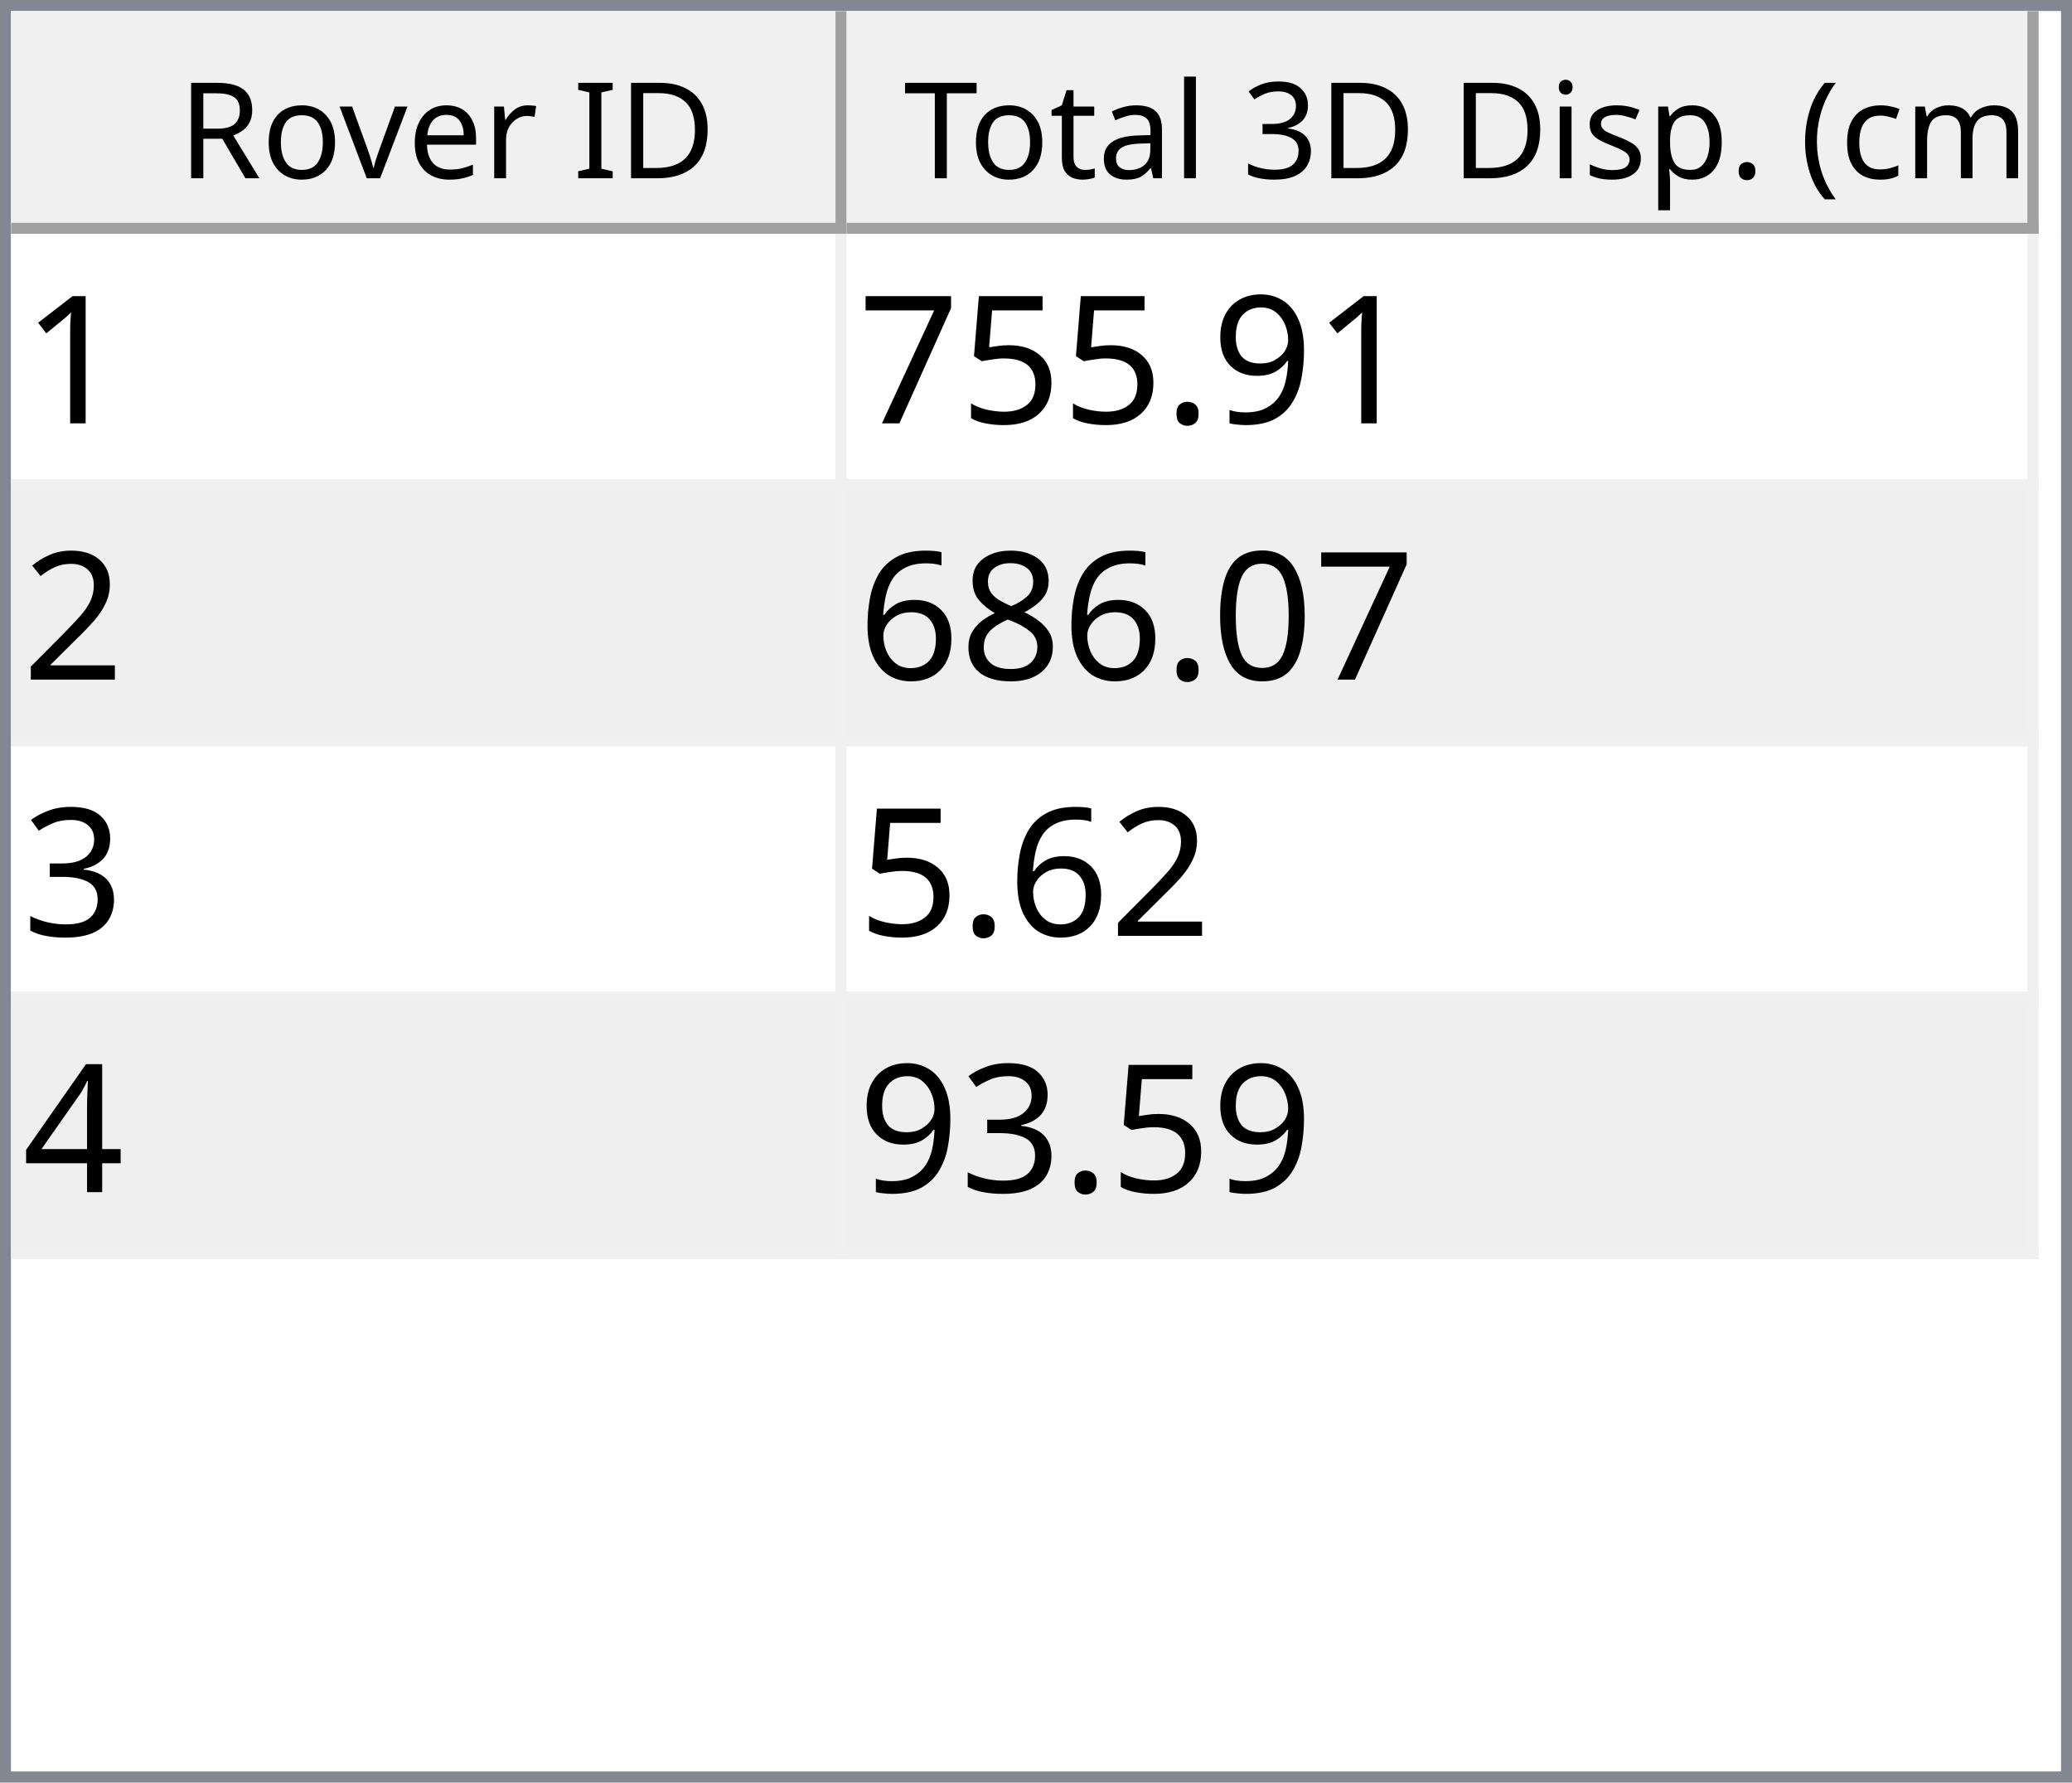
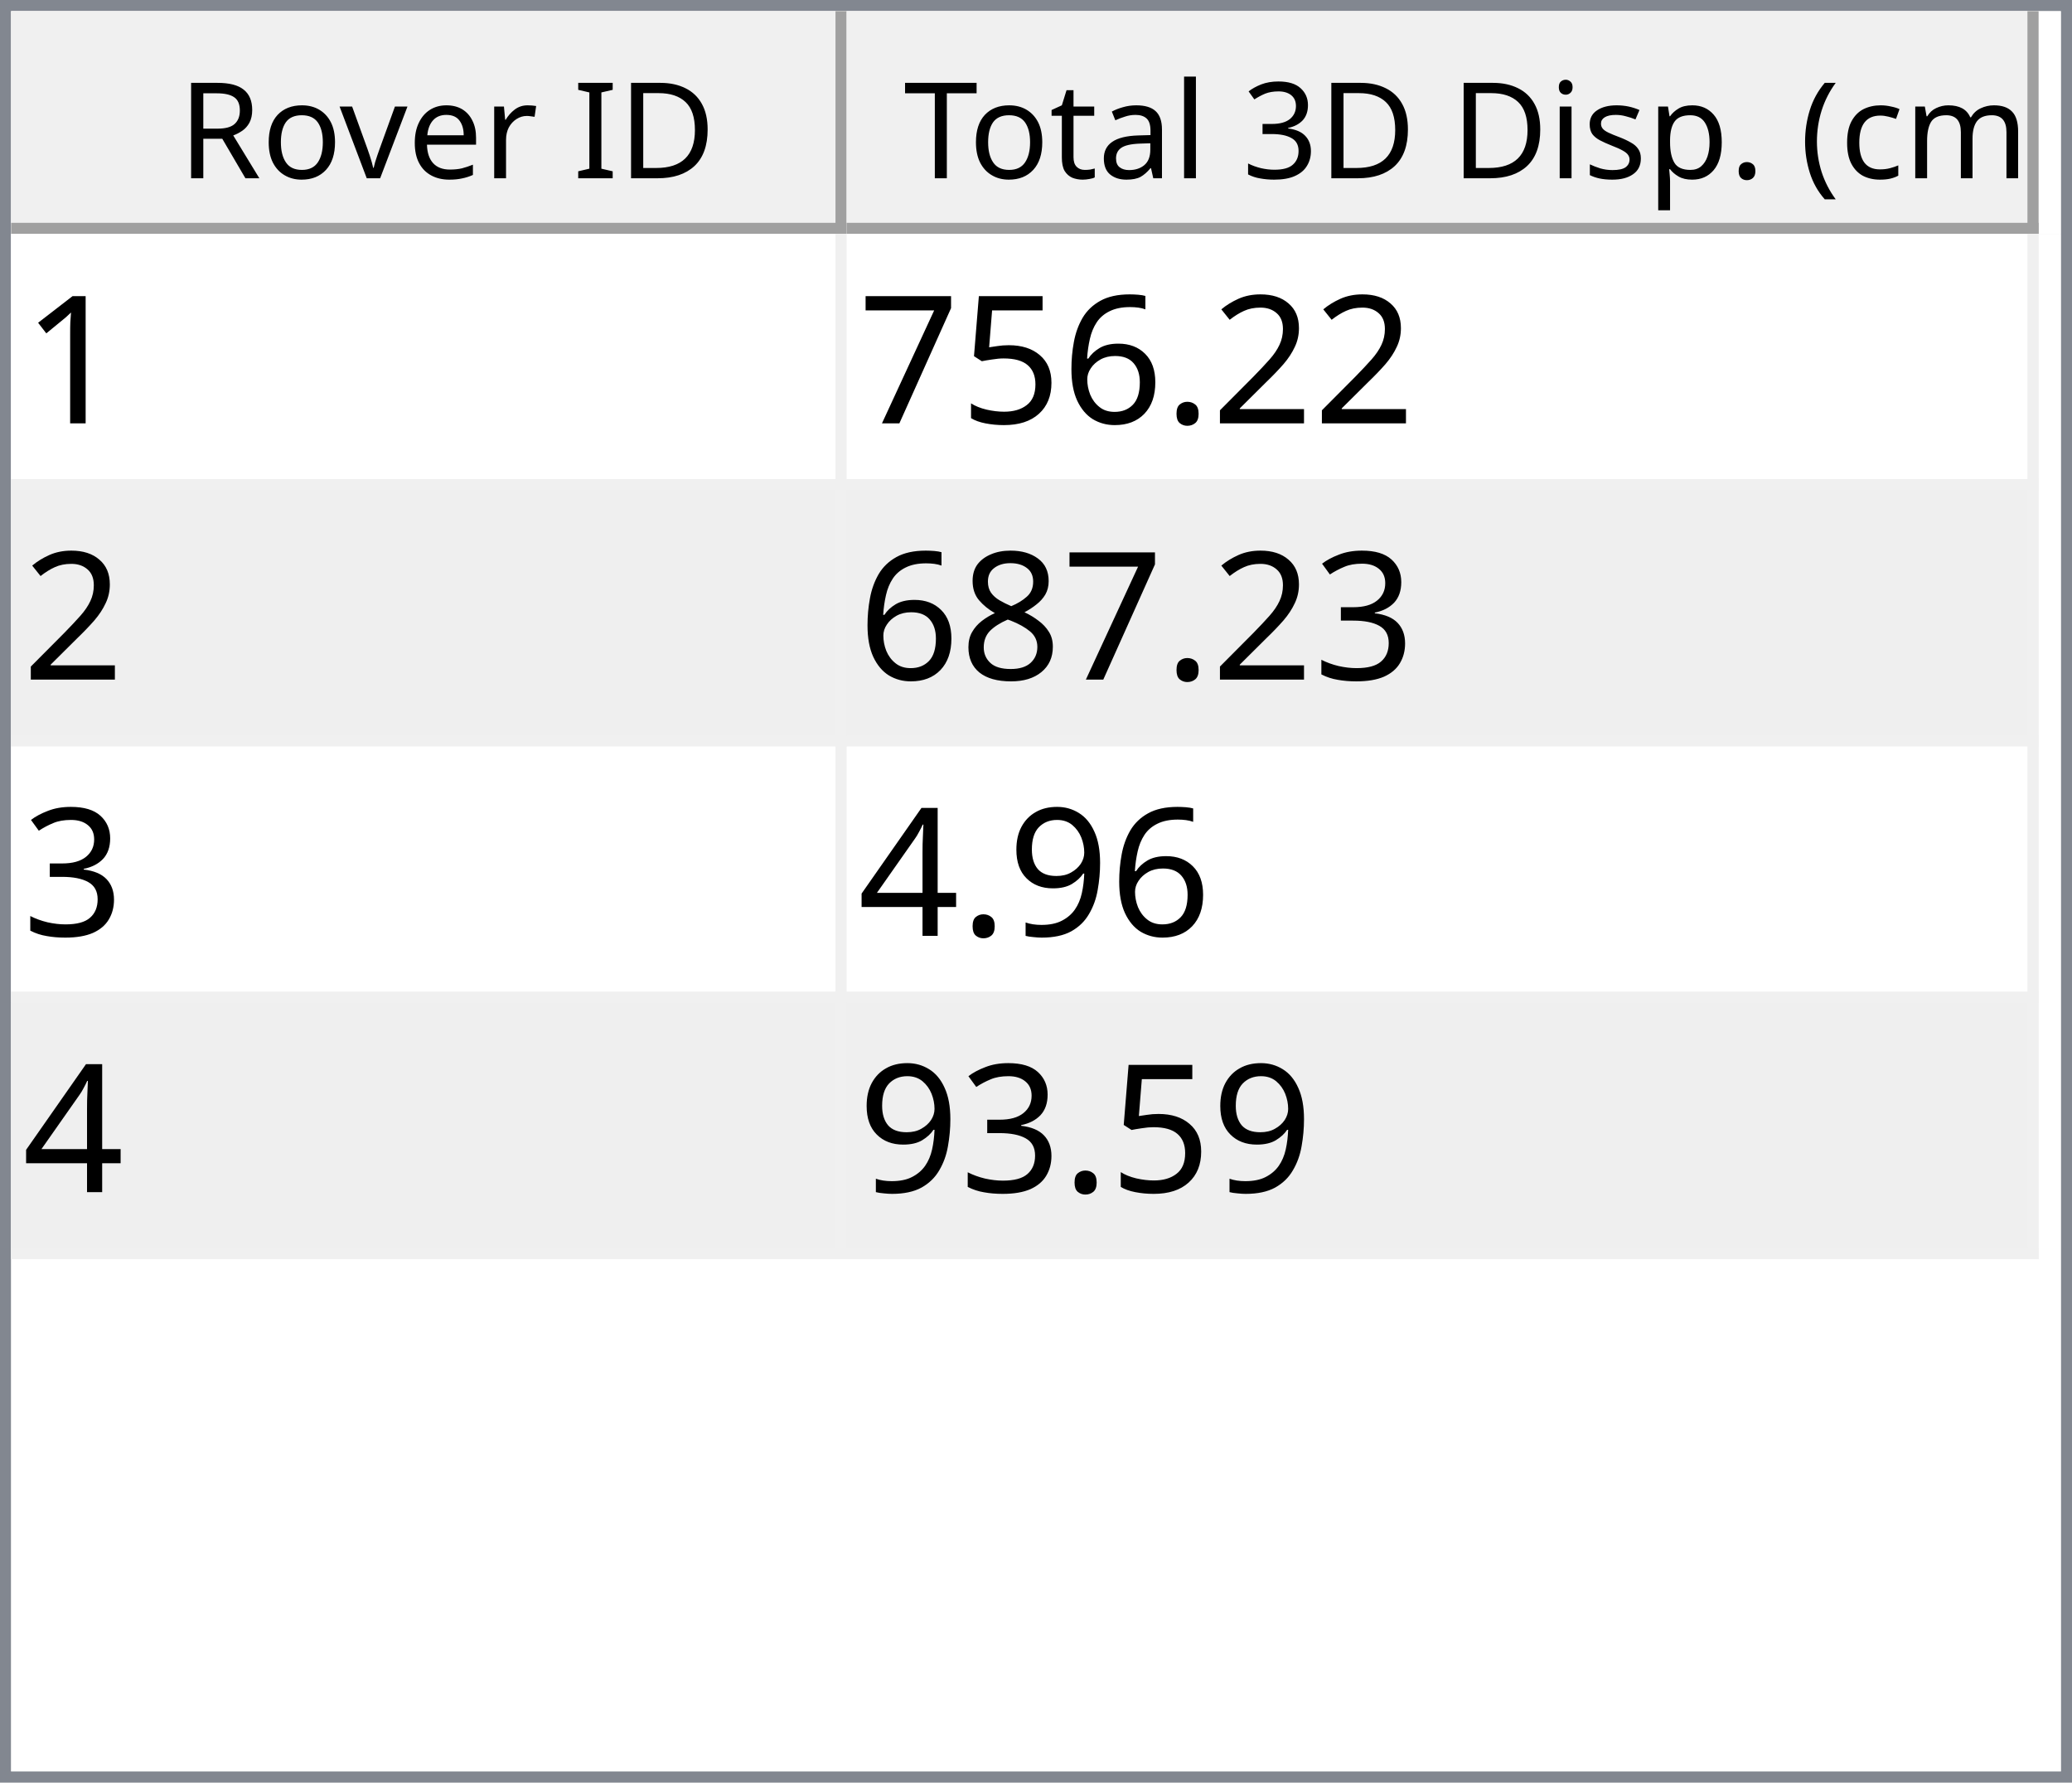
<svg xmlns="http://www.w3.org/2000/svg" style="fill-opacity:1; color-rendering:auto; color-interpolation:auto; text-rendering:auto; stroke:black; stroke-linecap:square; stroke-miterlimit:10; shape-rendering:auto; stroke-opacity:1; fill:black; stroke-dasharray:none; font-weight:normal; stroke-width:1; font-family:'Dialog'; font-style:normal; stroke-linejoin:miter; font-size:12px; stroke-dashoffset:0; image-rendering:auto;" width="186" height="160">
  <defs id="genericDefs" />
  <g>
    <defs id="defs1">
      <clipPath clipPathUnits="userSpaceOnUse" id="clipPath1">
        <path d="M0 0 L186 0 L186 160 L0 160 L0 0 Z" />
      </clipPath>
      <clipPath clipPathUnits="userSpaceOnUse" id="clipPath2">
        <path d="M0 0 L0 160 L186 160 L186 0 Z" />
      </clipPath>
      <clipPath clipPathUnits="userSpaceOnUse" id="clipPath3">
        <path d="M0 0 L0 20 L184 20 L184 0 Z" />
      </clipPath>
      <clipPath clipPathUnits="userSpaceOnUse" id="clipPath4">
        <path d="M0 0 L0 20 L75 20 L75 0 Z" />
      </clipPath>
      <clipPath clipPathUnits="userSpaceOnUse" id="clipPath5">
        <path d="M1 1 L1 19 L74 19 L74 1 Z" />
      </clipPath>
      <clipPath clipPathUnits="userSpaceOnUse" id="clipPath6">
        <path d="M0 0 L0 18 L73 18 L73 0 Z" />
      </clipPath>
      <clipPath clipPathUnits="userSpaceOnUse" id="clipPath7">
        <path d="M-0.5 -0.5 L-0.5 19.5 L74.5 19.5 L74.5 -0.5 Z" />
      </clipPath>
      <clipPath clipPathUnits="userSpaceOnUse" id="clipPath8">
        <path d="M0 0 L0 20 L107 20 L107 0 Z" />
      </clipPath>
      <clipPath clipPathUnits="userSpaceOnUse" id="clipPath9">
        <path d="M1 1 L1 19 L106 19 L106 1 Z" />
      </clipPath>
      <clipPath clipPathUnits="userSpaceOnUse" id="clipPath10">
        <path d="M0 0 L0 18 L105 18 L105 0 Z" />
      </clipPath>
      <clipPath clipPathUnits="userSpaceOnUse" id="clipPath11">
        <path d="M-0.5 -0.5 L-0.5 19.5 L106.5 19.5 L106.5 -0.5 Z" />
      </clipPath>
      <clipPath clipPathUnits="userSpaceOnUse" id="clipPath12">
        <path d="M0 0 L0 138 L184 138 L184 0 Z" />
      </clipPath>
      <clipPath clipPathUnits="userSpaceOnUse" id="clipPath13">
        <path d="M0 0 L0 92 L182 92 L182 0 Z" />
      </clipPath>
      <clipPath clipPathUnits="userSpaceOnUse" id="clipPath14">
        <path d="M-0.5 -0.5 L-0.5 91.5 L181.5 91.5 L181.5 -0.5 Z" />
      </clipPath>
      <clipPath clipPathUnits="userSpaceOnUse" id="clipPath15">
        <path d="M0 0 L0 22 L74 22 L74 0 Z" />
      </clipPath>
      <clipPath clipPathUnits="userSpaceOnUse" id="clipPath16">
        <path d="M0 0 L0 22 L106 22 L106 0 Z" />
      </clipPath>
      <font horiz-adv-x="64.551" id="font1">
        <font-face ascent="107.91" descent="25.098" units-per-em="100" style="font-style:normal; font-family:Segoe UI; font-weight:normal;" />
        <missing-glyph horiz-adv-x="64.551" d="M8.109 0 L8.109 68.266 L56.453 68.266 L56.453 0 L8.109 0 ZM15.328 7.234 L49.219 7.234 L49.219 61.031 L15.328 61.031 L15.328 7.234 Z" />
        <glyph unicode="D" horiz-adv-x="70.117" d="M9.188 0 L9.188 70.016 L28.516 70.016 Q65.531 70.016 65.531 35.891 Q65.531 19.672 55.25 9.836 Q44.969 0 27.734 0 L9.188 0 ZM17.391 62.594 L17.391 7.422 L27.828 7.422 Q41.609 7.422 49.273 14.797 Q56.938 22.172 56.938 35.688 Q56.938 62.594 28.328 62.594 L17.391 62.594 Z" />
        <glyph unicode="I" horiz-adv-x="26.611" d="M17.391 0 L9.188 0 L9.188 70.016 L17.391 70.016 L17.391 0 Z" />
        <glyph unicode=" " horiz-adv-x="27.393" d="" />
        <glyph unicode="r" horiz-adv-x="34.766" d="M34.188 41.891 Q32.078 43.5 28.125 43.5 Q23 43.5 19.555 38.672 Q16.109 33.844 16.109 25.484 L16.109 0 L8.109 0 L8.109 50 L16.109 50 L16.109 39.703 L16.312 39.703 Q18.016 44.969 21.531 47.922 Q25.047 50.875 29.391 50.875 Q32.516 50.875 34.188 50.203 L34.188 41.891 Z" />
        <glyph unicode="e" horiz-adv-x="52.295" d="M48.297 23 L12.984 23 Q13.188 14.656 17.484 10.109 Q21.781 5.562 29.297 5.562 Q37.75 5.562 44.828 11.141 L44.828 3.609 Q38.234 -1.172 27.391 -1.172 Q16.797 -1.172 10.742 5.641 Q4.688 12.453 4.688 24.812 Q4.688 36.469 11.305 43.82 Q17.922 51.172 27.734 51.172 Q37.547 51.172 42.922 44.828 Q48.297 38.484 48.297 27.203 L48.297 23 ZM40.094 29.781 Q40.047 36.719 36.75 40.578 Q33.453 44.438 27.594 44.438 Q21.922 44.438 17.969 40.383 Q14.016 36.328 13.094 29.781 L40.094 29.781 Z" />
        <glyph unicode="v" horiz-adv-x="47.9" d="M47.406 50 L27.484 0 L19.625 0 L0.688 50 L9.469 50 L22.172 13.672 Q23.578 9.672 23.922 6.688 L24.125 6.688 Q24.609 10.453 25.688 13.484 L38.969 50 L47.406 50 Z" />
        <glyph unicode="o" horiz-adv-x="58.594" d="M29 -1.172 Q17.922 -1.172 11.305 5.836 Q4.688 12.844 4.688 24.422 Q4.688 37.016 11.57 44.094 Q18.453 51.172 30.172 51.172 Q41.359 51.172 47.633 44.289 Q53.906 37.406 53.906 25.203 Q53.906 13.234 47.141 6.031 Q40.375 -1.172 29 -1.172 ZM29.594 44.438 Q21.875 44.438 17.383 39.188 Q12.891 33.938 12.891 24.703 Q12.891 15.828 17.43 10.695 Q21.969 5.562 29.594 5.562 Q37.359 5.562 41.531 10.594 Q45.703 15.625 45.703 24.906 Q45.703 34.281 41.531 39.359 Q37.359 44.438 29.594 44.438 Z" />
        <glyph unicode="R" horiz-adv-x="59.814" d="M59.375 0 L49.609 0 L37.891 19.625 Q36.281 22.359 34.766 24.289 Q33.25 26.219 31.664 27.438 Q30.078 28.656 28.25 29.219 Q26.422 29.781 24.125 29.781 L17.391 29.781 L17.391 0 L9.188 0 L9.188 70.016 L30.078 70.016 Q34.672 70.016 38.555 68.867 Q42.438 67.719 45.289 65.375 Q48.141 63.031 49.758 59.547 Q51.375 56.062 51.375 51.375 Q51.375 47.703 50.273 44.656 Q49.172 41.609 47.148 39.211 Q45.125 36.812 42.266 35.133 Q39.406 33.453 35.844 32.516 L35.844 32.328 Q37.594 31.547 38.891 30.547 Q40.188 29.547 41.359 28.18 Q42.531 26.812 43.68 25.078 Q44.828 23.344 46.234 21.047 L59.375 0 ZM17.391 62.594 L17.391 37.203 L28.516 37.203 Q31.594 37.203 34.203 38.133 Q36.812 39.062 38.719 40.797 Q40.625 42.531 41.703 45.047 Q42.781 47.562 42.781 50.688 Q42.781 56.297 39.141 59.445 Q35.5 62.594 28.609 62.594 L17.391 62.594 Z" />
        <glyph unicode=")" horiz-adv-x="30.176" d="M8.297 -15.922 L1.172 -15.922 Q16.406 2.344 16.406 26.812 Q16.406 51.469 1.078 70.016 L8.297 70.016 Q23.531 52.156 23.531 26.703 Q23.531 1.375 8.297 -15.922 Z" />
        <glyph unicode="m" horiz-adv-x="86.133" d="M79.109 0 L71.094 0 L71.094 28.719 Q71.094 37.016 68.531 40.727 Q65.969 44.438 59.906 44.438 Q54.781 44.438 51.195 39.75 Q47.609 35.062 47.609 28.516 L47.609 0 L39.594 0 L39.594 29.688 Q39.594 44.438 28.219 44.438 Q22.953 44.438 19.531 40.016 Q16.109 35.594 16.109 28.516 L16.109 0 L8.109 0 L8.109 50 L16.109 50 L16.109 42.094 L16.312 42.094 Q21.625 51.172 31.844 51.172 Q36.969 51.172 40.773 48.312 Q44.578 45.453 46 40.828 Q51.562 51.172 62.594 51.172 Q79.109 51.172 79.109 30.812 L79.109 0 Z" />
        <glyph unicode="c" horiz-adv-x="46.191" d="M42.188 2.297 Q36.422 -1.172 28.516 -1.172 Q17.828 -1.172 11.258 5.789 Q4.688 12.75 4.688 23.828 Q4.688 36.188 11.766 43.68 Q18.844 51.172 30.672 51.172 Q37.25 51.172 42.281 48.734 L42.281 40.531 Q36.719 44.438 30.375 44.438 Q22.703 44.438 17.797 38.945 Q12.891 33.453 12.891 24.516 Q12.891 15.719 17.508 10.641 Q22.125 5.562 29.891 5.562 Q36.422 5.562 42.188 9.906 L42.188 2.297 Z" />
        <glyph unicode="(" horiz-adv-x="30.176" d="M29.109 -15.922 L21.969 -15.922 Q6.844 1.375 6.844 26.703 Q6.844 52.156 21.969 70.016 L29.203 70.016 Q13.875 51.469 13.875 26.812 Q13.875 2.344 29.109 -15.922 Z" />
        <glyph unicode="." horiz-adv-x="21.68" d="M10.891 -1.078 Q8.641 -1.078 7.055 0.539 Q5.469 2.156 5.469 4.391 Q5.469 6.641 7.055 8.273 Q8.641 9.906 10.891 9.906 Q13.188 9.906 14.797 8.273 Q16.406 6.641 16.406 4.391 Q16.406 2.156 14.797 0.539 Q13.188 -1.078 10.891 -1.078 Z" />
        <glyph unicode="p" horiz-adv-x="58.789" d="M16.312 7.234 L16.109 7.234 L16.109 -23 L8.109 -23 L8.109 50 L16.109 50 L16.109 41.219 L16.312 41.219 Q22.219 51.172 33.594 51.172 Q43.266 51.172 48.688 44.461 Q54.109 37.75 54.109 26.469 Q54.109 13.922 48 6.375 Q41.891 -1.172 31.297 -1.172 Q21.578 -1.172 16.312 7.234 ZM16.109 27.391 L16.109 20.406 Q16.109 14.203 20.141 9.883 Q24.172 5.562 30.375 5.562 Q37.641 5.562 41.773 11.133 Q45.906 16.703 45.906 26.609 Q45.906 34.969 42.047 39.703 Q38.188 44.438 31.594 44.438 Q24.609 44.438 20.359 39.578 Q16.109 34.719 16.109 27.391 Z" />
        <glyph unicode="s" horiz-adv-x="42.432" d="M5.078 1.812 L5.078 10.406 Q11.625 5.562 19.484 5.562 Q30.031 5.562 30.031 12.594 Q30.031 14.594 29.125 15.992 Q28.219 17.391 26.68 18.461 Q25.141 19.531 23.07 20.383 Q21 21.234 18.609 22.172 Q15.281 23.484 12.766 24.828 Q10.25 26.172 8.57 27.859 Q6.891 29.547 6.031 31.695 Q5.172 33.844 5.172 36.719 Q5.172 40.234 6.789 42.945 Q8.406 45.656 11.086 47.484 Q13.766 49.312 17.211 50.242 Q20.656 51.172 24.312 51.172 Q30.812 51.172 35.938 48.922 L35.938 40.828 Q30.422 44.438 23.25 44.438 Q21 44.438 19.195 43.922 Q17.391 43.406 16.094 42.477 Q14.797 41.547 14.086 40.258 Q13.375 38.969 13.375 37.406 Q13.375 35.453 14.086 34.133 Q14.797 32.812 16.164 31.789 Q17.531 30.766 19.484 29.938 Q21.438 29.109 23.922 28.125 Q27.25 26.859 29.883 25.516 Q32.516 24.172 34.375 22.484 Q36.234 20.797 37.234 18.602 Q38.234 16.406 38.234 13.375 Q38.234 9.672 36.602 6.938 Q34.969 4.203 32.234 2.398 Q29.5 0.594 25.93 -0.289 Q22.359 -1.172 18.453 -1.172 Q10.75 -1.172 5.078 1.812 Z" />
        <glyph unicode="i" horiz-adv-x="24.219" d="M12.203 62.703 Q10.062 62.703 8.547 64.164 Q7.031 65.625 7.031 67.875 Q7.031 70.125 8.547 71.609 Q10.062 73.094 12.203 73.094 Q14.406 73.094 15.945 71.609 Q17.484 70.125 17.484 67.875 Q17.484 65.719 15.945 64.211 Q14.406 62.703 12.203 62.703 ZM16.109 0 L8.109 0 L8.109 50 L16.109 50 L16.109 0 Z" />
        <glyph unicode="3" horiz-adv-x="53.906" d="M46.531 19.828 Q46.531 15.094 44.75 11.211 Q42.969 7.328 39.719 4.57 Q36.469 1.812 31.93 0.297 Q27.391 -1.219 21.922 -1.219 Q11.922 -1.219 6 2.594 L6 11.188 Q13.094 5.609 22.219 5.609 Q25.875 5.609 28.828 6.539 Q31.781 7.469 33.906 9.227 Q36.031 10.984 37.18 13.477 Q38.328 15.969 38.328 19.094 Q38.328 32.812 18.797 32.812 L12.984 32.812 L12.984 39.594 L18.5 39.594 Q35.797 39.594 35.797 52.484 Q35.797 64.406 22.609 64.406 Q15.188 64.406 8.688 59.422 L8.688 67.188 Q15.375 71.188 24.609 71.188 Q29 71.188 32.57 69.969 Q36.141 68.75 38.68 66.555 Q41.219 64.359 42.609 61.281 Q44 58.203 44 54.5 Q44 40.672 30.031 36.719 L30.031 36.531 Q33.594 36.141 36.625 34.797 Q39.656 33.453 41.852 31.305 Q44.047 29.156 45.289 26.25 Q46.531 23.344 46.531 19.828 Z" />
        <glyph unicode="l" horiz-adv-x="24.219" d="M16.109 0 L8.109 0 L8.109 74.031 L16.109 74.031 L16.109 0 Z" />
        <glyph unicode="a" horiz-adv-x="50.879" d="M43.891 0 L35.891 0 L35.891 7.812 L35.688 7.812 Q30.469 -1.172 20.312 -1.172 Q12.844 -1.172 8.617 2.781 Q4.391 6.734 4.391 13.281 Q4.391 27.297 20.906 29.594 L35.891 31.688 Q35.891 44.438 25.594 44.438 Q16.547 44.438 9.281 38.281 L9.281 46.484 Q16.656 51.172 26.266 51.172 Q43.891 51.172 43.891 32.516 L43.891 0 ZM35.891 25.297 L23.828 23.641 Q18.266 22.859 15.43 20.875 Q12.594 18.891 12.594 13.875 Q12.594 10.203 15.211 7.883 Q17.828 5.562 22.172 5.562 Q28.125 5.562 32.008 9.742 Q35.891 13.922 35.891 20.312 L35.891 25.297 Z" />
        <glyph unicode="t" horiz-adv-x="33.887" d="M31.297 0.484 Q28.469 -1.078 23.828 -1.078 Q10.688 -1.078 10.688 13.578 L10.688 43.172 L2.094 43.172 L2.094 50 L10.688 50 L10.688 62.203 L18.703 64.797 L18.703 50 L31.297 50 L31.297 43.172 L18.703 43.172 L18.703 14.984 Q18.703 9.969 20.414 7.82 Q22.125 5.672 26.078 5.672 Q29.109 5.672 31.297 7.328 L31.297 0.484 Z" />
        <glyph unicode="T" horiz-adv-x="52.393" d="M50.594 62.594 L30.375 62.594 L30.375 0 L22.172 0 L22.172 62.594 L2 62.594 L2 70.016 L50.594 70.016 L50.594 62.594 Z" />
      </font>
      <font horiz-adv-x="75.0" id="font2">
        <font-face ascent="100.537" descent="21.973" units-per-em="100" style="font-style:normal; font-family:sans-serif; font-weight:normal;" />
        <missing-glyph horiz-adv-x="75.0" d="M12.5 0 L12.5 62.5 L62.5 62.5 L62.5 0 L12.5 0 ZM14.062 1.562 L60.938 1.562 L60.938 60.938 L14.062 60.938 L14.062 1.562 Z" />
        <glyph unicode="1" horiz-adv-x="55.615" d="M37.25 0 L28.469 0 L28.469 56 Q25.297 52.984 20.141 49.953 Q14.984 46.922 10.891 45.406 L10.891 53.906 Q18.266 57.375 23.781 62.305 Q29.297 67.234 31.594 71.875 L37.25 71.875 L37.25 0 Z" />
-         <glyph unicode="9" horiz-adv-x="55.615" d="M5.469 16.547 L13.922 17.328 Q14.984 11.375 18.016 8.688 Q21.047 6 25.781 6 Q29.828 6 32.883 7.859 Q35.938 9.719 37.891 12.82 Q39.844 15.922 41.164 21.195 Q42.484 26.469 42.484 31.938 Q42.484 32.516 42.438 33.688 Q39.797 29.5 35.234 26.883 Q30.672 24.266 25.344 24.266 Q16.453 24.266 10.305 30.711 Q4.156 37.156 4.156 47.703 Q4.156 58.594 10.578 65.234 Q17 71.875 26.656 71.875 Q33.641 71.875 39.43 68.117 Q45.219 64.359 48.219 57.398 Q51.219 50.438 51.219 37.25 Q51.219 23.531 48.242 15.406 Q45.266 7.281 39.383 3.031 Q33.5 -1.219 25.594 -1.219 Q17.188 -1.219 11.867 3.445 Q6.547 8.109 5.469 16.547 ZM41.453 48.141 Q41.453 55.719 37.43 60.156 Q33.406 64.594 27.734 64.594 Q21.875 64.594 17.531 59.812 Q13.188 55.031 13.188 47.406 Q13.188 40.578 17.312 36.305 Q21.438 32.031 27.484 32.031 Q33.594 32.031 37.523 36.305 Q41.453 40.578 41.453 48.141 Z" />
+         <glyph unicode="2" horiz-adv-x="55.615" d="M50.344 8.453 L50.344 0 L3.031 0 Q2.938 3.172 4.047 6.109 Q5.859 10.938 9.836 15.625 Q13.812 20.312 21.344 26.469 Q33.016 36.031 37.117 41.625 Q41.219 47.219 41.219 52.203 Q41.219 57.422 37.477 61.008 Q33.734 64.594 27.734 64.594 Q21.391 64.594 17.578 60.789 Q13.766 56.984 13.719 50.25 L4.688 51.172 Q5.609 61.281 11.664 66.578 Q17.719 71.875 27.938 71.875 Q38.234 71.875 44.242 66.164 Q50.25 60.453 50.25 52 Q50.25 47.703 48.492 43.555 Q46.734 39.406 42.656 34.812 Q38.578 30.219 29.109 22.219 Q21.188 15.578 18.945 13.211 Q16.703 10.844 15.234 8.453 L50.344 8.453 Z" />
        <glyph unicode="." horiz-adv-x="27.783" d="M9.078 0 L9.078 10.016 L19.094 10.016 L19.094 0 L9.078 0 Z" />
+         <glyph unicode="6" horiz-adv-x="55.615" d="M49.75 54.047 L41.016 53.375 Q39.844 58.547 37.703 60.891 Q34.125 64.656 28.906 64.656 Q24.703 64.656 21.531 62.312 Q17.391 59.281 14.992 53.469 Q12.594 47.656 12.5 36.922 Q15.672 41.75 20.266 44.094 Q24.859 46.438 29.891 46.438 Q38.672 46.438 44.852 39.969 Q51.031 33.5 51.031 23.25 Q51.031 16.5 48.125 10.719 Q45.219 4.938 40.141 1.859 Q35.062 -1.219 28.609 -1.219 Q17.625 -1.219 10.695 6.859 Q3.766 14.938 3.766 33.5 Q3.766 54.25 11.422 63.672 Q18.109 71.875 29.438 71.875 Q37.891 71.875 43.289 67.141 Q48.688 62.406 49.75 54.047 ZM13.875 23.188 Q13.875 18.656 15.797 14.508 Q17.719 10.359 21.188 8.18 Q24.656 6 28.469 6 Q34.031 6 38.039 10.492 Q42.047 14.984 42.047 22.703 Q42.047 30.125 38.086 34.398 Q34.125 38.672 28.125 38.672 Q22.172 38.672 18.023 34.398 Q13.875 30.125 13.875 23.188 Z" />
        <glyph unicode="5" horiz-adv-x="55.615" d="M4.156 18.75 L13.375 19.531 Q14.406 12.797 18.141 9.398 Q21.875 6 27.156 6 Q33.5 6 37.891 10.789 Q42.281 15.578 42.281 23.484 Q42.281 31 38.062 35.352 Q33.844 39.703 27 39.703 Q22.75 39.703 19.336 37.773 Q15.922 35.844 13.969 32.766 L5.719 33.844 L12.641 70.609 L48.25 70.609 L48.25 62.203 L19.672 62.203 L15.828 42.969 Q22.266 47.469 29.344 47.469 Q38.719 47.469 45.164 40.969 Q51.609 34.469 51.609 24.266 Q51.609 14.547 45.953 7.469 Q39.062 -1.219 27.156 -1.219 Q17.391 -1.219 11.211 4.25 Q5.031 9.719 4.156 18.75 Z" />
        <glyph unicode="7" horiz-adv-x="55.615" d="M4.734 62.203 L4.734 70.656 L51.078 70.656 L51.078 63.812 Q44.234 56.547 37.523 44.484 Q30.812 32.422 27.156 19.672 Q24.516 10.688 23.781 0 L14.75 0 Q14.891 8.453 18.062 20.414 Q21.234 32.375 27.172 43.484 Q33.109 54.594 39.797 62.203 L4.734 62.203 Z" />
-         <glyph unicode="2" horiz-adv-x="55.615" d="M50.344 8.453 L50.344 0 L3.031 0 Q2.938 3.172 4.047 6.109 Q5.859 10.938 9.836 15.625 Q13.812 20.312 21.344 26.469 Q33.016 36.031 37.117 41.625 Q41.219 47.219 41.219 52.203 Q41.219 57.422 37.477 61.008 Q33.734 64.594 27.734 64.594 Q21.391 64.594 17.578 60.789 Q13.766 56.984 13.719 50.25 L4.688 51.172 Q5.609 61.281 11.664 66.578 Q17.719 71.875 27.938 71.875 Q38.234 71.875 44.242 66.164 Q50.25 60.453 50.25 52 Q50.25 47.703 48.492 43.555 Q46.734 39.406 42.656 34.812 Q38.578 30.219 29.109 22.219 Q21.188 15.578 18.945 13.211 Q16.703 10.844 15.234 8.453 L50.344 8.453 Z" />
-         <glyph unicode="0" horiz-adv-x="55.615" d="M4.156 35.297 Q4.156 48 6.766 55.742 Q9.375 63.484 14.523 67.68 Q19.672 71.875 27.484 71.875 Q33.25 71.875 37.594 69.555 Q41.938 67.234 44.773 62.867 Q47.609 58.5 49.219 52.227 Q50.828 45.953 50.828 35.297 Q50.828 22.703 48.242 14.969 Q45.656 7.234 40.508 3.008 Q35.359 -1.219 27.484 -1.219 Q17.141 -1.219 11.234 6.203 Q4.156 15.141 4.156 35.297 ZM13.188 35.297 Q13.188 17.672 17.312 11.836 Q21.438 6 27.484 6 Q33.547 6 37.672 11.859 Q41.797 17.719 41.797 35.297 Q41.797 52.984 37.672 58.789 Q33.547 64.594 27.391 64.594 Q21.344 64.594 17.719 59.469 Q13.188 52.938 13.188 35.297 Z" />
+         <glyph unicode="3" horiz-adv-x="55.615" d="M4.203 18.891 L12.984 20.062 Q14.5 12.594 18.141 9.297 Q21.781 6 27 6 Q33.203 6 37.477 10.297 Q41.75 14.594 41.75 20.953 Q41.75 27 37.797 30.93 Q33.844 34.859 27.734 34.859 Q25.25 34.859 21.531 33.891 L22.516 41.609 Q23.391 41.5 23.922 41.5 Q29.547 41.5 34.039 44.43 Q38.531 47.359 38.531 53.469 Q38.531 58.297 35.258 61.477 Q31.984 64.656 26.812 64.656 Q21.688 64.656 18.266 61.43 Q14.844 58.203 13.875 51.766 L5.078 53.328 Q6.688 62.156 12.398 67.016 Q18.109 71.875 26.609 71.875 Q32.469 71.875 37.398 69.359 Q42.328 66.844 44.945 62.5 Q47.562 58.156 47.562 53.266 Q47.562 48.641 45.07 44.828 Q42.578 41.016 37.703 38.766 Q44.047 37.312 47.562 32.695 Q51.078 28.078 51.078 21.141 Q51.078 11.766 44.242 5.25 Q37.406 -1.266 26.953 -1.266 Q17.531 -1.266 11.305 4.352 Q5.078 9.969 4.203 18.891 Z" />
        <glyph unicode="8" horiz-adv-x="55.615" d="M17.672 38.812 Q12.203 40.828 9.57 44.539 Q6.938 48.25 6.938 53.422 Q6.938 61.234 12.555 66.555 Q18.172 71.875 27.484 71.875 Q36.859 71.875 42.578 66.43 Q48.297 60.984 48.297 53.172 Q48.297 48.188 45.68 44.508 Q43.062 40.828 37.75 38.812 Q44.344 36.672 47.781 31.883 Q51.219 27.094 51.219 20.453 Q51.219 11.281 44.727 5.031 Q38.234 -1.219 27.641 -1.219 Q17.047 -1.219 10.547 5.055 Q4.047 11.328 4.047 20.703 Q4.047 27.688 7.594 32.398 Q11.141 37.109 17.672 38.812 ZM15.922 53.719 Q15.922 48.641 19.195 45.414 Q22.469 42.188 27.688 42.188 Q32.766 42.188 36.016 45.383 Q39.266 48.578 39.266 53.219 Q39.266 58.062 35.914 61.359 Q32.562 64.656 27.594 64.656 Q22.562 64.656 19.242 61.43 Q15.922 58.203 15.922 53.719 ZM13.094 20.656 Q13.094 16.891 14.875 13.375 Q16.656 9.859 20.172 7.93 Q23.688 6 27.734 6 Q34.031 6 38.133 10.055 Q42.234 14.109 42.234 20.359 Q42.234 26.703 38.016 30.859 Q33.797 35.016 27.438 35.016 Q21.234 35.016 17.164 30.914 Q13.094 26.812 13.094 20.656 Z" />
-         <glyph unicode="6" horiz-adv-x="55.615" d="M49.75 54.047 L41.016 53.375 Q39.844 58.547 37.703 60.891 Q34.125 64.656 28.906 64.656 Q24.703 64.656 21.531 62.312 Q17.391 59.281 14.992 53.469 Q12.594 47.656 12.5 36.922 Q15.672 41.75 20.266 44.094 Q24.859 46.438 29.891 46.438 Q38.672 46.438 44.852 39.969 Q51.031 33.5 51.031 23.25 Q51.031 16.5 48.125 10.719 Q45.219 4.938 40.141 1.859 Q35.062 -1.219 28.609 -1.219 Q17.625 -1.219 10.695 6.859 Q3.766 14.938 3.766 33.5 Q3.766 54.25 11.422 63.672 Q18.109 71.875 29.438 71.875 Q37.891 71.875 43.289 67.141 Q48.688 62.406 49.75 54.047 ZM13.875 23.188 Q13.875 18.656 15.797 14.508 Q17.719 10.359 21.188 8.18 Q24.656 6 28.469 6 Q34.031 6 38.039 10.492 Q42.047 14.984 42.047 22.703 Q42.047 30.125 38.086 34.398 Q34.125 38.672 28.125 38.672 Q22.172 38.672 18.023 34.398 Q13.875 30.125 13.875 23.188 Z" />
-         <glyph unicode="3" horiz-adv-x="55.615" d="M4.203 18.891 L12.984 20.062 Q14.5 12.594 18.141 9.297 Q21.781 6 27 6 Q33.203 6 37.477 10.297 Q41.75 14.594 41.75 20.953 Q41.75 27 37.797 30.93 Q33.844 34.859 27.734 34.859 Q25.25 34.859 21.531 33.891 L22.516 41.609 Q23.391 41.5 23.922 41.5 Q29.547 41.5 34.039 44.43 Q38.531 47.359 38.531 53.469 Q38.531 58.297 35.258 61.477 Q31.984 64.656 26.812 64.656 Q21.688 64.656 18.266 61.43 Q14.844 58.203 13.875 51.766 L5.078 53.328 Q6.688 62.156 12.398 67.016 Q18.109 71.875 26.609 71.875 Q32.469 71.875 37.398 69.359 Q42.328 66.844 44.945 62.5 Q47.562 58.156 47.562 53.266 Q47.562 48.641 45.07 44.828 Q42.578 41.016 37.703 38.766 Q44.047 37.312 47.562 32.695 Q51.078 28.078 51.078 21.141 Q51.078 11.766 44.242 5.25 Q37.406 -1.266 26.953 -1.266 Q17.531 -1.266 11.305 4.352 Q5.078 9.969 4.203 18.891 Z" />
+         <glyph unicode="9" horiz-adv-x="55.615" d="M5.469 16.547 L13.922 17.328 Q14.984 11.375 18.016 8.688 Q21.047 6 25.781 6 Q29.828 6 32.883 7.859 Q35.938 9.719 37.891 12.82 Q39.844 15.922 41.164 21.195 Q42.484 26.469 42.484 31.938 Q42.484 32.516 42.438 33.688 Q39.797 29.5 35.234 26.883 Q30.672 24.266 25.344 24.266 Q16.453 24.266 10.305 30.711 Q4.156 37.156 4.156 47.703 Q4.156 58.594 10.578 65.234 Q17 71.875 26.656 71.875 Q33.641 71.875 39.43 68.117 Q45.219 64.359 48.219 57.398 Q51.219 50.438 51.219 37.25 Q51.219 23.531 48.242 15.406 Q45.266 7.281 39.383 3.031 Q33.5 -1.219 25.594 -1.219 Q17.188 -1.219 11.867 3.445 Q6.547 8.109 5.469 16.547 ZM41.453 48.141 Q41.453 55.719 37.43 60.156 Q33.406 64.594 27.734 64.594 Q21.875 64.594 17.531 59.812 Q13.188 55.031 13.188 47.406 Q13.188 40.578 17.312 36.305 Q21.438 32.031 27.484 32.031 Q33.594 32.031 37.523 36.305 Q41.453 40.578 41.453 48.141 Z" />
        <glyph unicode="4" horiz-adv-x="55.615" d="M32.328 0 L32.328 17.141 L1.266 17.141 L1.266 25.203 L33.938 71.578 L41.109 71.578 L41.109 25.203 L50.781 25.203 L50.781 17.141 L41.109 17.141 L41.109 0 L32.328 0 ZM32.328 25.203 L32.328 57.469 L9.906 25.203 L32.328 25.203 Z" />
      </font>
    </defs>
    <g style="fill:white; stroke:white;">
      <rect x="0" y="0" width="186" style="clip-path:url(#clipPath1); stroke:none;" height="160" />
    </g>
    <g style="fill:white; text-rendering:optimizeSpeed; color-rendering:optimizeSpeed; image-rendering:optimizeSpeed; shape-rendering:crispEdges; stroke:white; color-interpolation:sRGB;">
      <rect x="0" width="186" height="160" y="0" style="stroke:none;" />
      <path style="stroke:none;" d="M0 160 L186 160 L186 0 L0 0 Z" />
    </g>
    <g style="fill:rgb(240,240,240); font-family:'Segoe UI'; stroke:rgb(240,240,240);">
      <rect x="0" y="0" width="186" style="clip-path:url(#clipPath2); stroke:none;" height="160" />
    </g>
    <g style="fill:rgb(130,135,144); font-family:'Segoe UI'; stroke:rgb(130,135,144);">
      <path d="M0 0 L186 0 L186 160 L0 160 L0 0 ZM1 1 L185 1 L185 159 L1 159 L1 1 Z" style="fill-rule:evenodd; clip-path:url(#clipPath2); stroke:none;" />
    </g>
    <g style="fill:white; font-family:'Segoe UI'; stroke:white;" transform="translate(1,1)">
      <rect x="0" y="0" width="184" style="clip-path:url(#clipPath3); stroke:none;" height="20" />
    </g>
    <g style="fill:rgb(240,240,240); font-family:'Segoe UI'; stroke:rgb(240,240,240);" transform="translate(1,1)">
      <rect x="0" y="0" width="75" style="clip-path:url(#clipPath4); stroke:none;" height="20" />
    </g>
    <g style="font-family:'Segoe UI';" transform="translate(2,2)">
      <text x="14" xml:space="preserve" y="14" style="clip-path:url(#clipPath6); stroke:none;">Rover ID</text>
    </g>
    <g style="fill:rgb(160,160,160); font-family:'Segoe UI'; stroke:rgb(160,160,160); stroke-linejoin:bevel;" transform="translate(1.5,1.5)">
      <line x1="74" x2="74" y1="0" style="fill:none; clip-path:url(#clipPath7);" y2="19" />
    </g>
    <g style="fill:rgb(160,160,160); font-family:'Segoe UI'; stroke:rgb(160,160,160); stroke-linejoin:bevel;" transform="matrix(1,0,0,1,1,1) translate(0.5,0.5)">
      <line x1="0" x2="74" y1="19" style="fill:none; clip-path:url(#clipPath7);" y2="19" />
    </g>
    <g style="fill:rgb(240,240,240); font-family:'Segoe UI'; stroke:rgb(240,240,240);" transform="translate(76,1)">
      <rect x="0" y="0" width="107" style="clip-path:url(#clipPath8); stroke:none;" height="20" />
    </g>
    <g style="font-family:'Segoe UI';" transform="translate(77,2)">
      <text x="1" xml:space="preserve" y="14" style="clip-path:url(#clipPath10); stroke:none;"> Total 3D Disp. (cm)</text>
    </g>
    <g style="fill:rgb(160,160,160); font-family:'Segoe UI'; stroke:rgb(160,160,160); stroke-linejoin:bevel;" transform="translate(76.5,1.5)">
      <line x1="106" x2="106" y1="0" style="fill:none; clip-path:url(#clipPath11);" y2="19" />
    </g>
    <g style="fill:rgb(160,160,160); font-family:'Segoe UI'; stroke:rgb(160,160,160); stroke-linejoin:bevel;" transform="matrix(1,0,0,1,76,1) translate(0.5,0.5)">
      <line x1="0" x2="106" y1="19" style="fill:none; clip-path:url(#clipPath11);" y2="19" />
    </g>
    <g style="fill:white; font-family:'Segoe UI'; stroke:white;" transform="translate(1,21)">
      <rect x="0" y="0" width="184" style="clip-path:url(#clipPath12); stroke:none;" height="138" />
    </g>
    <g style="fill:rgb(240,240,240); font-size:16px; font-family:sans-serif; stroke:rgb(240,240,240);" transform="translate(1,21)">
      <rect x="0" y="0" width="182" style="clip-path:url(#clipPath13); stroke:none;" height="92" />
      <line transform="translate(0.5,0.5)" x1="0" x2="181" y1="22" style="clip-path:url(#clipPath14); fill:none; stroke-linejoin:bevel;" y2="22" />
    </g>
    <g transform="matrix(1,0,0,1,1,21) translate(0.5,0.5)" style="fill:rgb(240,240,240); font-size:16px; font-family:sans-serif; stroke:rgb(240,240,240); stroke-linejoin:bevel;">
      <line x1="0" x2="181" y1="45" style="fill:none; clip-path:url(#clipPath14);" y2="45" />
    </g>
    <g transform="matrix(1,0,0,1,1,21) translate(0.5,0.5)" style="fill:rgb(240,240,240); font-size:16px; font-family:sans-serif; stroke:rgb(240,240,240); stroke-linejoin:bevel;">
      <line x1="0" x2="181" y1="68" style="fill:none; clip-path:url(#clipPath14);" y2="68" />
    </g>
    <g transform="matrix(1,0,0,1,1,21) translate(0.5,0.5)" style="fill:rgb(240,240,240); font-size:16px; font-family:sans-serif; stroke:rgb(240,240,240); stroke-linejoin:bevel;">
      <line x1="0" x2="181" y1="91" style="fill:none; clip-path:url(#clipPath14);" y2="91" />
    </g>
    <g transform="matrix(1,0,0,1,1,21) translate(0.5,0.5)" style="fill:rgb(240,240,240); font-size:16px; font-family:sans-serif; stroke:rgb(240,240,240); stroke-linejoin:bevel;">
      <line x1="74" x2="74" y1="0" style="fill:none; clip-path:url(#clipPath14);" y2="91" />
    </g>
    <g transform="matrix(1,0,0,1,1,21) translate(0.5,0.5)" style="fill:rgb(240,240,240); font-size:16px; font-family:sans-serif; stroke:rgb(240,240,240); stroke-linejoin:bevel;">
      <line x1="181" x2="181" y1="0" style="fill:none; clip-path:url(#clipPath14);" y2="91" />
    </g>
    <g style="fill:white; font-size:16px; font-family:sans-serif; stroke:white;" transform="matrix(1,0,0,1,1,21)">
      <rect x="0" y="0" width="74" style="clip-path:url(#clipPath15); stroke:none;" height="22" />
      <text x="1" y="17" style="fill:black; clip-path:url(#clipPath15); stroke:none;" xml:space="preserve">1</text>
    </g>
    <g style="fill:white; font-size:16px; font-family:sans-serif; stroke:white;" transform="matrix(1,0,0,1,1,21) translate(75,0)">
      <rect x="0" y="0" width="106" style="clip-path:url(#clipPath16); stroke:none;" height="22" />
-       <text x="1" y="17" style="fill:black; clip-path:url(#clipPath16); stroke:none;" xml:space="preserve">755.91</text>
+       <text x="1" y="17" style="fill:black; clip-path:url(#clipPath16); stroke:none;" xml:space="preserve">756.22</text>
    </g>
    <g style="fill:rgb(239,239,239); font-size:16px; font-family:sans-serif; stroke:rgb(239,239,239);" transform="matrix(1,0,0,1,1,21) translate(0,23)">
      <rect x="0" y="0" width="74" style="clip-path:url(#clipPath15); stroke:none;" height="22" />
      <text x="1" y="17" style="fill:black; clip-path:url(#clipPath15); stroke:none;" xml:space="preserve">2</text>
    </g>
    <g style="fill:rgb(239,239,239); font-size:16px; font-family:sans-serif; stroke:rgb(239,239,239);" transform="matrix(1,0,0,1,1,21) translate(75,23)">
      <rect x="0" y="0" width="106" style="clip-path:url(#clipPath16); stroke:none;" height="22" />
-       <text x="1" y="17" style="fill:black; clip-path:url(#clipPath16); stroke:none;" xml:space="preserve">686.07</text>
+       <text x="1" y="17" style="fill:black; clip-path:url(#clipPath16); stroke:none;" xml:space="preserve">687.23</text>
    </g>
    <g style="fill:white; font-size:16px; font-family:sans-serif; stroke:white;" transform="matrix(1,0,0,1,1,21) translate(0,46)">
      <rect x="0" y="0" width="74" style="clip-path:url(#clipPath15); stroke:none;" height="22" />
      <text x="1" y="17" style="fill:black; clip-path:url(#clipPath15); stroke:none;" xml:space="preserve">3</text>
    </g>
    <g style="fill:white; font-size:16px; font-family:sans-serif; stroke:white;" transform="matrix(1,0,0,1,1,21) translate(75,46)">
      <rect x="0" y="0" width="106" style="clip-path:url(#clipPath16); stroke:none;" height="22" />
-       <text x="1" y="17" style="fill:black; clip-path:url(#clipPath16); stroke:none;" xml:space="preserve">5.62</text>
+       <text x="1" y="17" style="fill:black; clip-path:url(#clipPath16); stroke:none;" xml:space="preserve">4.96</text>
    </g>
    <g style="fill:rgb(239,239,239); font-size:16px; font-family:sans-serif; stroke:rgb(239,239,239);" transform="matrix(1,0,0,1,1,21) translate(0,69)">
      <rect x="0" y="0" width="74" style="clip-path:url(#clipPath15); stroke:none;" height="22" />
      <text x="1" y="17" style="fill:black; clip-path:url(#clipPath15); stroke:none;" xml:space="preserve">4</text>
    </g>
    <g style="fill:rgb(239,239,239); font-size:16px; font-family:sans-serif; stroke:rgb(239,239,239);" transform="matrix(1,0,0,1,1,21) translate(75,69)">
      <rect x="0" y="0" width="106" style="clip-path:url(#clipPath16); stroke:none;" height="22" />
      <text x="1" y="17" style="fill:black; clip-path:url(#clipPath16); stroke:none;" xml:space="preserve">93.59</text>
    </g>
  </g>
</svg>
